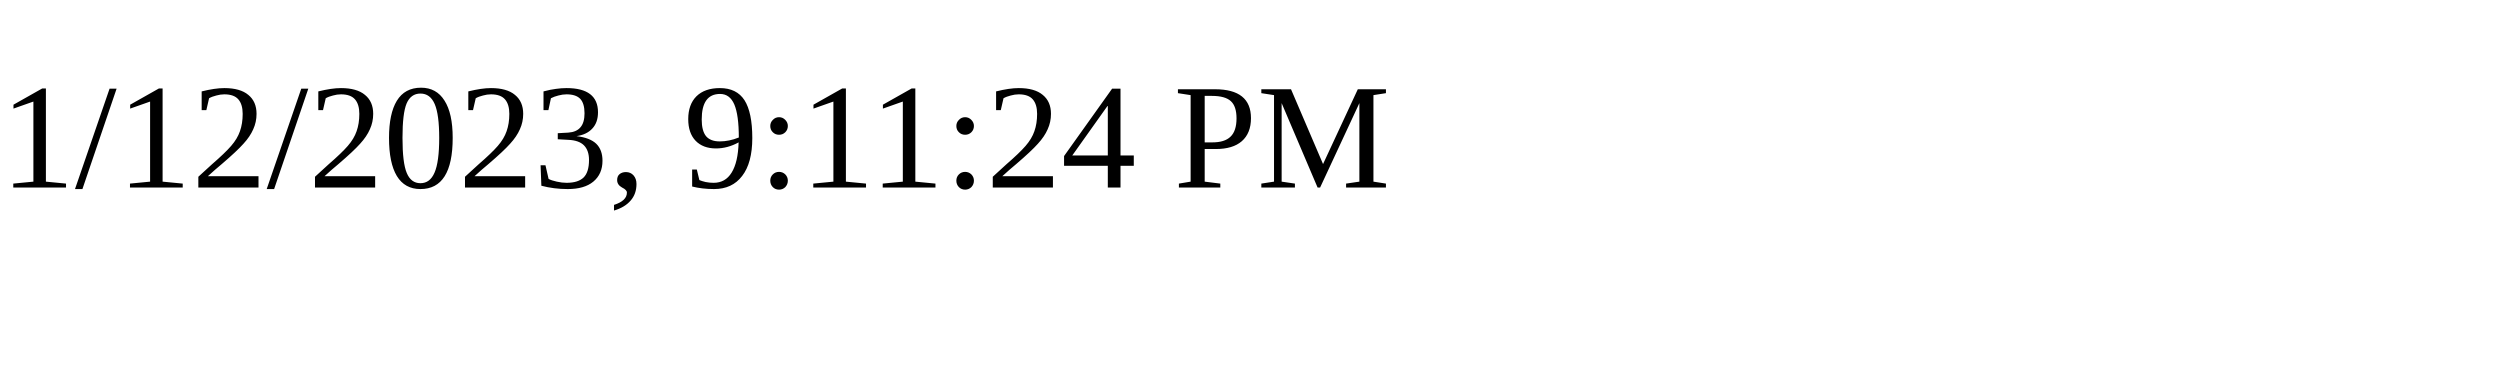
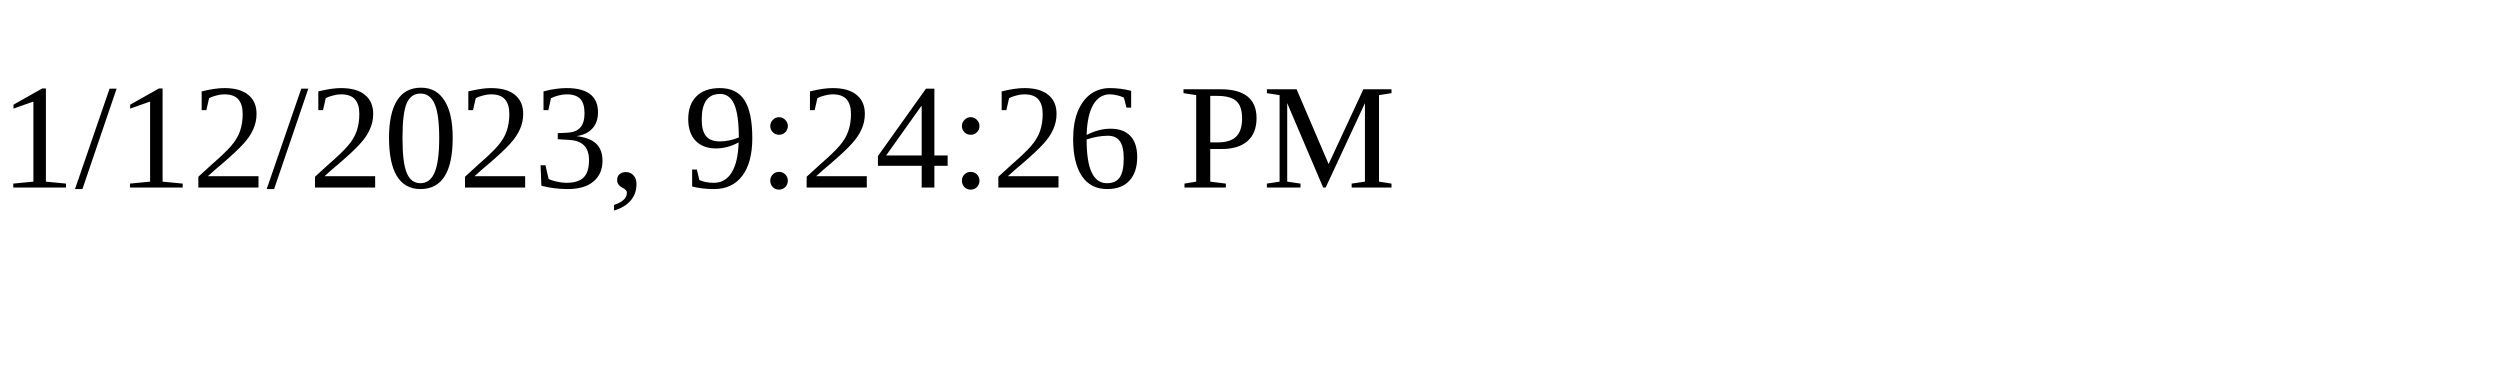
<svg xmlns="http://www.w3.org/2000/svg" height="30" width="200">
-   <text x="0" y="15">1/12/2023, 9:11:24 PM</text>
+   <text x="0" y="15">1/12/2023, 9:24:26 PM</text>
</svg>
